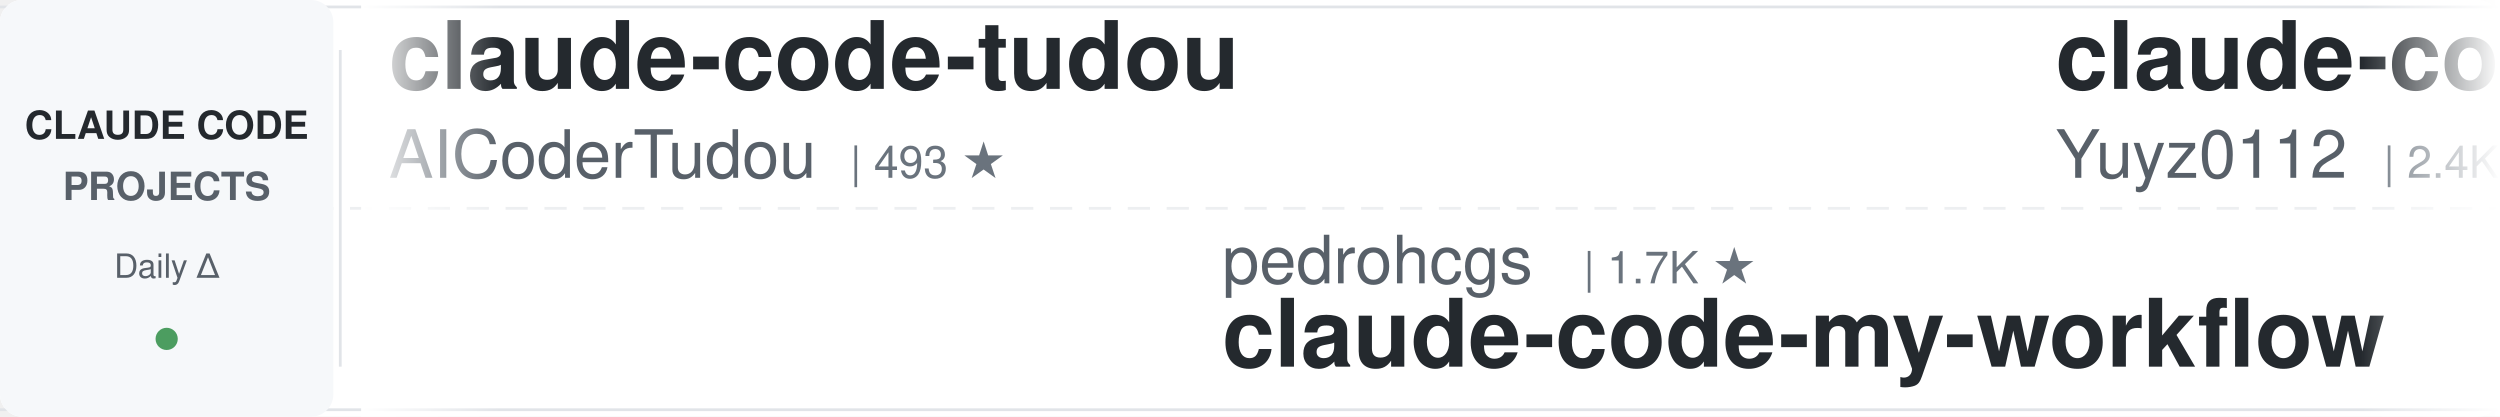
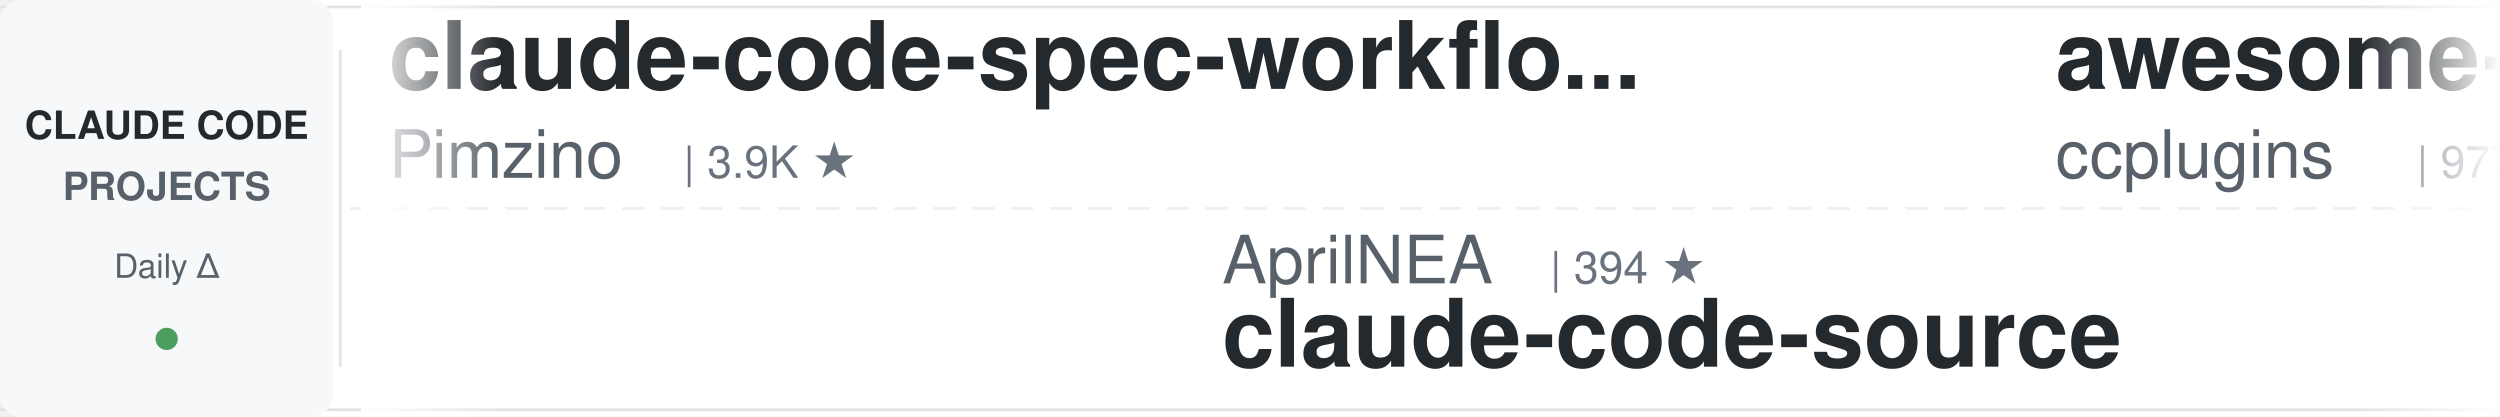
<svg xmlns="http://www.w3.org/2000/svg" width="900" height="150">
  <defs>
    <linearGradient id="leftFade" x1="0%" y1="0%" x2="100%" y2="0%">
      <stop offset="0%" style="stop-color:#ffffff;stop-opacity:1" />
      <stop offset="100%" style="stop-color:#ffffff;stop-opacity:0" />
    </linearGradient>
    <linearGradient id="rightFade" x1="0%" y1="0%" x2="100%" y2="0%">
      <stop offset="0%" style="stop-color:#ffffff;stop-opacity:0" />
      <stop offset="100%" style="stop-color:#ffffff;stop-opacity:1" />
    </linearGradient>
  </defs>
  <rect width="900" height="150" fill="#ffffff" rx="8" />
  <rect x="0" y="2" width="900" height="1" fill="#e1e4e8" />
  <rect x="0" y="147" width="900" height="1" fill="#e1e4e8" />
  <line x1="0" y1="75" x2="900" y2="75" stroke="#e1e4e8" stroke-width="1" stroke-dasharray="8 6" opacity="0.6" />
  <rect x="0" y="0" width="120" height="150" fill="#f6f8fa" rx="8" />
  <text x="60" y="50" font-family="-apple-system, BlinkMacSystemFont, 'Segoe UI', Helvetica, Arial, sans-serif" font-size="14" font-weight="600" fill="#24292e" text-anchor="middle">CLAUDE CODE</text>
  <text x="60" y="72" font-family="-apple-system, BlinkMacSystemFont, 'Segoe UI', Helvetica, Arial, sans-serif" font-size="14" font-weight="600" fill="#586069" text-anchor="middle">PROJECTS</text>
  <text x="60" y="100" font-family="-apple-system, BlinkMacSystemFont, 'Segoe UI', Helvetica, Arial, sans-serif" font-size="12" font-weight="500" fill="#586069" text-anchor="middle">Daily Δ</text>
  <circle cx="60" cy="122" r="4" fill="#22863a" opacity="0.8" />
  <rect x="122" y="18" width="1" height="114" fill="#e1e4e8" />
  <clipPath id="tickerClip">
    <rect x="130" y="0" width="770" height="150" />
  </clipPath>
  <g clip-path="url(#tickerClip)">
    <g id="tickerItems">
      <animateTransform attributeName="transform" attributeType="XML" type="translate" from="0 0" to="-3000 0" dur="54s" repeatCount="indefinite" />
      <g transform="translate(0, 0)">
-         <text x="140" y="32" font-family="-apple-system, BlinkMacSystemFont, 'Segoe UI', Helvetica, Arial, sans-serif" font-size="34" font-weight="600" fill="#24292e">claude-code-tudou</text>
-         <text x="140" y="64" font-family="-apple-system, BlinkMacSystemFont, 'Segoe UI', Helvetica, Arial, sans-serif" font-size="24" font-weight="400" fill="#586069">AICoderTudou</text>
-         <text x="306" y="64" font-family="-apple-system, BlinkMacSystemFont, 'Segoe UI', Helvetica, Arial, sans-serif" font-size="16" font-weight="500" fill="#6a737d">| 493 ★</text>
-       </g>
-       <g transform="translate(300, 0)">
-         <text x="140" y="102" font-family="-apple-system, BlinkMacSystemFont, 'Segoe UI', Helvetica, Arial, sans-serif" font-size="24" font-weight="400" fill="#586069">pedrohcgs</text>
-         <text x="270" y="102" font-family="-apple-system, BlinkMacSystemFont, 'Segoe UI', Helvetica, Arial, sans-serif" font-size="16" font-weight="500" fill="#6a737d">| 1.7K ★</text>
-         <text x="140" y="132" font-family="-apple-system, BlinkMacSystemFont, 'Segoe UI', Helvetica, Arial, sans-serif" font-size="34" font-weight="600" fill="#24292e">claude-code-my-workflow</text>
-       </g>
-       <g transform="translate(600, 0)">
-         <text x="140" y="32" font-family="-apple-system, BlinkMacSystemFont, 'Segoe UI', Helvetica, Arial, sans-serif" font-size="34" font-weight="600" fill="#24292e">claude-code-reverse</text>
-         <text x="140" y="64" font-family="-apple-system, BlinkMacSystemFont, 'Segoe UI', Helvetica, Arial, sans-serif" font-size="24" font-weight="400" fill="#586069">Yuyz0112</text>
-         <text x="258" y="64" font-family="-apple-system, BlinkMacSystemFont, 'Segoe UI', Helvetica, Arial, sans-serif" font-size="16" font-weight="500" fill="#6a737d">| 2.4K ★</text>
-       </g>
-       <g transform="translate(900, 0)">
-         <text x="140" y="102" font-family="-apple-system, BlinkMacSystemFont, 'Segoe UI', Helvetica, Arial, sans-serif" font-size="24" font-weight="400" fill="#586069">anthropics</text>
-         <text x="282" y="102" font-family="-apple-system, BlinkMacSystemFont, 'Segoe UI', Helvetica, Arial, sans-serif" font-size="16" font-weight="500" fill="#6a737d">| 6.4K ★</text>
-         <text x="140" y="132" font-family="-apple-system, BlinkMacSystemFont, 'Segoe UI', Helvetica, Arial, sans-serif" font-size="34" font-weight="600" fill="#24292e">claude-code-security-rev...</text>
-       </g>
-       <g transform="translate(1200, 0)">
-         <text x="140" y="32" font-family="-apple-system, BlinkMacSystemFont, 'Segoe UI', Helvetica, Arial, sans-serif" font-size="34" font-weight="600" fill="#24292e">claude-code-workflows</text>
-         <text x="140" y="64" font-family="-apple-system, BlinkMacSystemFont, 'Segoe UI', Helvetica, Arial, sans-serif" font-size="24" font-weight="400" fill="#586069">OneRedOak</text>
-         <text x="270" y="64" font-family="-apple-system, BlinkMacSystemFont, 'Segoe UI', Helvetica, Arial, sans-serif" font-size="16" font-weight="500" fill="#6a737d">| 3.9K ★</text>
-       </g>
-       <g transform="translate(1500, 0)">
-         <text x="140" y="102" font-family="-apple-system, BlinkMacSystemFont, 'Segoe UI', Helvetica, Arial, sans-serif" font-size="24" font-weight="400" fill="#586069">diet103</text>
-         <text x="246" y="102" font-family="-apple-system, BlinkMacSystemFont, 'Segoe UI', Helvetica, Arial, sans-serif" font-size="16" font-weight="500" fill="#6a737d">| 10.0K ★</text>
-         <text x="140" y="132" font-family="-apple-system, BlinkMacSystemFont, 'Segoe UI', Helvetica, Arial, sans-serif" font-size="34" font-weight="600" fill="#24292e">claude-code-infrastructu...</text>
-       </g>
-       <g transform="translate(1800, 0)">
        <text x="140" y="32" font-family="-apple-system, BlinkMacSystemFont, 'Segoe UI', Helvetica, Arial, sans-serif" font-size="34" font-weight="600" fill="#24292e">claude-code-spec-workflo...</text>
        <text x="140" y="64" font-family="-apple-system, BlinkMacSystemFont, 'Segoe UI', Helvetica, Arial, sans-serif" font-size="24" font-weight="400" fill="#586069">Pimzino</text>
        <text x="246" y="64" font-family="-apple-system, BlinkMacSystemFont, 'Segoe UI', Helvetica, Arial, sans-serif" font-size="16" font-weight="500" fill="#6a737d">| 3.9K ★</text>
      </g>
+       <g transform="translate(300, 0)">
+         <text x="140" y="102" font-family="-apple-system, BlinkMacSystemFont, 'Segoe UI', Helvetica, Arial, sans-serif" font-size="24" font-weight="400" fill="#586069">AprilNEA</text>
+         <text x="258" y="102" font-family="-apple-system, BlinkMacSystemFont, 'Segoe UI', Helvetica, Arial, sans-serif" font-size="16" font-weight="500" fill="#6a737d">| 394 ★</text>
+         <text x="140" y="132" font-family="-apple-system, BlinkMacSystemFont, 'Segoe UI', Helvetica, Arial, sans-serif" font-size="34" font-weight="600" fill="#24292e">claude-code-source</text>
+       </g>
+       <g transform="translate(600, 0)">
+         <text x="140" y="32" font-family="-apple-system, BlinkMacSystemFont, 'Segoe UI', Helvetica, Arial, sans-serif" font-size="34" font-weight="600" fill="#24292e">awesome-claude-code-plug...</text>
+         <text x="140" y="64" font-family="-apple-system, BlinkMacSystemFont, 'Segoe UI', Helvetica, Arial, sans-serif" font-size="24" font-weight="400" fill="#586069">ccplugins</text>
+         <text x="270" y="64" font-family="-apple-system, BlinkMacSystemFont, 'Segoe UI', Helvetica, Arial, sans-serif" font-size="16" font-weight="500" fill="#6a737d">| 977 ★</text>
+       </g>
+       <g transform="translate(900, 0)">
+         <text x="140" y="102" font-family="-apple-system, BlinkMacSystemFont, 'Segoe UI', Helvetica, Arial, sans-serif" font-size="24" font-weight="400" fill="#586069">disler</text>
+         <text x="234" y="102" font-family="-apple-system, BlinkMacSystemFont, 'Segoe UI', Helvetica, Arial, sans-serif" font-size="16" font-weight="500" fill="#6a737d">| 1.7K ★</text>
+         <text x="140" y="132" font-family="-apple-system, BlinkMacSystemFont, 'Segoe UI', Helvetica, Arial, sans-serif" font-size="34" font-weight="600" fill="#24292e">pi-vs-claude-code</text>
+       </g>
+       <g transform="translate(1200, 0)">
+         <text x="140" y="32" font-family="-apple-system, BlinkMacSystemFont, 'Segoe UI', Helvetica, Arial, sans-serif" font-size="34" font-weight="600" fill="#24292e">claude-code-my-workflow</text>
+         <text x="140" y="64" font-family="-apple-system, BlinkMacSystemFont, 'Segoe UI', Helvetica, Arial, sans-serif" font-size="24" font-weight="400" fill="#586069">pedrohcgs</text>
+         <text x="270" y="64" font-family="-apple-system, BlinkMacSystemFont, 'Segoe UI', Helvetica, Arial, sans-serif" font-size="16" font-weight="500" fill="#6a737d">| 1.7K ★</text>
+       </g>
+       <g transform="translate(1500, 0)">
+         <text x="140" y="102" font-family="-apple-system, BlinkMacSystemFont, 'Segoe UI', Helvetica, Arial, sans-serif" font-size="24" font-weight="400" fill="#586069">ponponon</text>
+         <text x="258" y="102" font-family="-apple-system, BlinkMacSystemFont, 'Segoe UI', Helvetica, Arial, sans-serif" font-size="16" font-weight="500" fill="#6a737d">| 2.3K ★</text>
+         <text x="140" y="132" font-family="-apple-system, BlinkMacSystemFont, 'Segoe UI', Helvetica, Arial, sans-serif" font-size="34" font-weight="600" fill="#24292e">claude_code_src</text>
+       </g>
+       <g transform="translate(1800, 0)">
+         <text x="140" y="32" font-family="-apple-system, BlinkMacSystemFont, 'Segoe UI', Helvetica, Arial, sans-serif" font-size="34" font-weight="600" fill="#24292e">claude-code-video-toolki...</text>
+         <text x="140" y="64" font-family="-apple-system, BlinkMacSystemFont, 'Segoe UI', Helvetica, Arial, sans-serif" font-size="24" font-weight="400" fill="#586069">digitalsamba</text>
+         <text x="306" y="64" font-family="-apple-system, BlinkMacSystemFont, 'Segoe UI', Helvetica, Arial, sans-serif" font-size="16" font-weight="500" fill="#6a737d">| 2.3K ★</text>
+       </g>
      <g transform="translate(2100, 0)">
-         <text x="140" y="102" font-family="-apple-system, BlinkMacSystemFont, 'Segoe UI', Helvetica, Arial, sans-serif" font-size="24" font-weight="400" fill="#586069">davila7</text>
-         <text x="246" y="102" font-family="-apple-system, BlinkMacSystemFont, 'Segoe UI', Helvetica, Arial, sans-serif" font-size="16" font-weight="500" fill="#6a737d">| 32.7K ★</text>
-         <text x="140" y="132" font-family="-apple-system, BlinkMacSystemFont, 'Segoe UI', Helvetica, Arial, sans-serif" font-size="34" font-weight="600" fill="#24292e">claude-code-templates</text>
+         <text x="140" y="102" font-family="-apple-system, BlinkMacSystemFont, 'Segoe UI', Helvetica, Arial, sans-serif" font-size="24" font-weight="400" fill="#586069">lintsinghua</text>
+         <text x="294" y="102" font-family="-apple-system, BlinkMacSystemFont, 'Segoe UI', Helvetica, Arial, sans-serif" font-size="16" font-weight="500" fill="#6a737d">| 4.3K ★</text>
+         <text x="140" y="132" font-family="-apple-system, BlinkMacSystemFont, 'Segoe UI', Helvetica, Arial, sans-serif" font-size="34" font-weight="600" fill="#24292e">claude-code-book</text>
      </g>
      <g transform="translate(2400, 0)">
-         <text x="140" y="32" font-family="-apple-system, BlinkMacSystemFont, 'Segoe UI', Helvetica, Arial, sans-serif" font-size="34" font-weight="600" fill="#24292e">Dive-into-Claude-Code</text>
-         <text x="140" y="64" font-family="-apple-system, BlinkMacSystemFont, 'Segoe UI', Helvetica, Arial, sans-serif" font-size="24" font-weight="400" fill="#586069">VILA-Lab</text>
-         <text x="258" y="64" font-family="-apple-system, BlinkMacSystemFont, 'Segoe UI', Helvetica, Arial, sans-serif" font-size="16" font-weight="500" fill="#6a737d">| 2.2K ★</text>
+         <text x="140" y="32" font-family="-apple-system, BlinkMacSystemFont, 'Segoe UI', Helvetica, Arial, sans-serif" font-size="34" font-weight="600" fill="#24292e">claude-code-best-practic...</text>
+         <text x="140" y="64" font-family="-apple-system, BlinkMacSystemFont, 'Segoe UI', Helvetica, Arial, sans-serif" font-size="24" font-weight="400" fill="#586069">shanraisshan</text>
+         <text x="306" y="64" font-family="-apple-system, BlinkMacSystemFont, 'Segoe UI', Helvetica, Arial, sans-serif" font-size="16" font-weight="500" fill="#6a737d">| 67.7K ★</text>
      </g>
      <g transform="translate(2700, 0)">
-         <text x="140" y="102" font-family="-apple-system, BlinkMacSystemFont, 'Segoe UI', Helvetica, Arial, sans-serif" font-size="24" font-weight="400" fill="#586069">daymade</text>
-         <text x="246" y="102" font-family="-apple-system, BlinkMacSystemFont, 'Segoe UI', Helvetica, Arial, sans-serif" font-size="16" font-weight="500" fill="#6a737d">| 1.5K ★</text>
-         <text x="140" y="132" font-family="-apple-system, BlinkMacSystemFont, 'Segoe UI', Helvetica, Arial, sans-serif" font-size="34" font-weight="600" fill="#24292e">claude-code-skills</text>
+         <text x="140" y="102" font-family="-apple-system, BlinkMacSystemFont, 'Segoe UI', Helvetica, Arial, sans-serif" font-size="24" font-weight="400" fill="#586069">ding113</text>
+         <text x="246" y="102" font-family="-apple-system, BlinkMacSystemFont, 'Segoe UI', Helvetica, Arial, sans-serif" font-size="16" font-weight="500" fill="#6a737d">| 3.4K ★</text>
+         <text x="140" y="132" font-family="-apple-system, BlinkMacSystemFont, 'Segoe UI', Helvetica, Arial, sans-serif" font-size="34" font-weight="600" fill="#24292e">claude-code-hub</text>
      </g>
      <g transform="translate(3000, 0)">
-         <text x="140" y="32" font-family="-apple-system, BlinkMacSystemFont, 'Segoe UI', Helvetica, Arial, sans-serif" font-size="34" font-weight="600" fill="#24292e">claude-code-tudou</text>
-         <text x="140" y="64" font-family="-apple-system, BlinkMacSystemFont, 'Segoe UI', Helvetica, Arial, sans-serif" font-size="24" font-weight="400" fill="#586069">AICoderTudou</text>
-         <text x="306" y="64" font-family="-apple-system, BlinkMacSystemFont, 'Segoe UI', Helvetica, Arial, sans-serif" font-size="16" font-weight="500" fill="#6a737d">| 493 ★</text>
+         <text x="140" y="32" font-family="-apple-system, BlinkMacSystemFont, 'Segoe UI', Helvetica, Arial, sans-serif" font-size="34" font-weight="600" fill="#24292e">claude-code-spec-workflo...</text>
+         <text x="140" y="64" font-family="-apple-system, BlinkMacSystemFont, 'Segoe UI', Helvetica, Arial, sans-serif" font-size="24" font-weight="400" fill="#586069">Pimzino</text>
+         <text x="246" y="64" font-family="-apple-system, BlinkMacSystemFont, 'Segoe UI', Helvetica, Arial, sans-serif" font-size="16" font-weight="500" fill="#6a737d">| 3.9K ★</text>
      </g>
      <g transform="translate(3300, 0)">
-         <text x="140" y="102" font-family="-apple-system, BlinkMacSystemFont, 'Segoe UI', Helvetica, Arial, sans-serif" font-size="24" font-weight="400" fill="#586069">pedrohcgs</text>
-         <text x="270" y="102" font-family="-apple-system, BlinkMacSystemFont, 'Segoe UI', Helvetica, Arial, sans-serif" font-size="16" font-weight="500" fill="#6a737d">| 1.7K ★</text>
-         <text x="140" y="132" font-family="-apple-system, BlinkMacSystemFont, 'Segoe UI', Helvetica, Arial, sans-serif" font-size="34" font-weight="600" fill="#24292e">claude-code-my-workflow</text>
+         <text x="140" y="102" font-family="-apple-system, BlinkMacSystemFont, 'Segoe UI', Helvetica, Arial, sans-serif" font-size="24" font-weight="400" fill="#586069">AprilNEA</text>
+         <text x="258" y="102" font-family="-apple-system, BlinkMacSystemFont, 'Segoe UI', Helvetica, Arial, sans-serif" font-size="16" font-weight="500" fill="#6a737d">| 394 ★</text>
+         <text x="140" y="132" font-family="-apple-system, BlinkMacSystemFont, 'Segoe UI', Helvetica, Arial, sans-serif" font-size="34" font-weight="600" fill="#24292e">claude-code-source</text>
      </g>
      <g transform="translate(3600, 0)">
-         <text x="140" y="32" font-family="-apple-system, BlinkMacSystemFont, 'Segoe UI', Helvetica, Arial, sans-serif" font-size="34" font-weight="600" fill="#24292e">claude-code-reverse</text>
-         <text x="140" y="64" font-family="-apple-system, BlinkMacSystemFont, 'Segoe UI', Helvetica, Arial, sans-serif" font-size="24" font-weight="400" fill="#586069">Yuyz0112</text>
-         <text x="258" y="64" font-family="-apple-system, BlinkMacSystemFont, 'Segoe UI', Helvetica, Arial, sans-serif" font-size="16" font-weight="500" fill="#6a737d">| 2.4K ★</text>
+         <text x="140" y="32" font-family="-apple-system, BlinkMacSystemFont, 'Segoe UI', Helvetica, Arial, sans-serif" font-size="34" font-weight="600" fill="#24292e">awesome-claude-code-plug...</text>
+         <text x="140" y="64" font-family="-apple-system, BlinkMacSystemFont, 'Segoe UI', Helvetica, Arial, sans-serif" font-size="24" font-weight="400" fill="#586069">ccplugins</text>
+         <text x="270" y="64" font-family="-apple-system, BlinkMacSystemFont, 'Segoe UI', Helvetica, Arial, sans-serif" font-size="16" font-weight="500" fill="#6a737d">| 977 ★</text>
      </g>
      <g transform="translate(3900, 0)">
-         <text x="140" y="102" font-family="-apple-system, BlinkMacSystemFont, 'Segoe UI', Helvetica, Arial, sans-serif" font-size="24" font-weight="400" fill="#586069">anthropics</text>
-         <text x="282" y="102" font-family="-apple-system, BlinkMacSystemFont, 'Segoe UI', Helvetica, Arial, sans-serif" font-size="16" font-weight="500" fill="#6a737d">| 6.4K ★</text>
-         <text x="140" y="132" font-family="-apple-system, BlinkMacSystemFont, 'Segoe UI', Helvetica, Arial, sans-serif" font-size="34" font-weight="600" fill="#24292e">claude-code-security-rev...</text>
+         <text x="140" y="102" font-family="-apple-system, BlinkMacSystemFont, 'Segoe UI', Helvetica, Arial, sans-serif" font-size="24" font-weight="400" fill="#586069">disler</text>
+         <text x="234" y="102" font-family="-apple-system, BlinkMacSystemFont, 'Segoe UI', Helvetica, Arial, sans-serif" font-size="16" font-weight="500" fill="#6a737d">| 1.7K ★</text>
+         <text x="140" y="132" font-family="-apple-system, BlinkMacSystemFont, 'Segoe UI', Helvetica, Arial, sans-serif" font-size="34" font-weight="600" fill="#24292e">pi-vs-claude-code</text>
      </g>
    </g>
  </g>
  <rect x="130" y="0" width="50" height="150" fill="url(#leftFade)" />
  <rect x="850" y="0" width="50" height="150" fill="url(#rightFade)" />
</svg>
